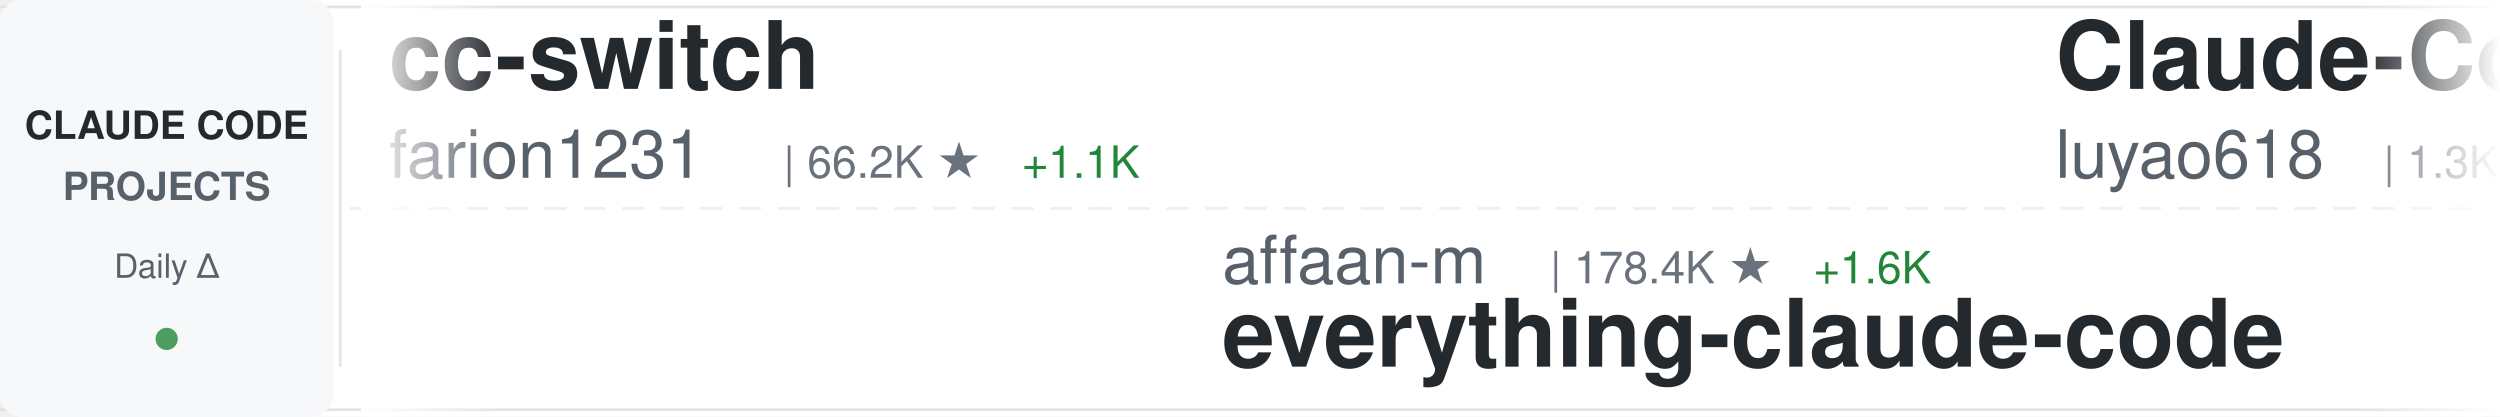
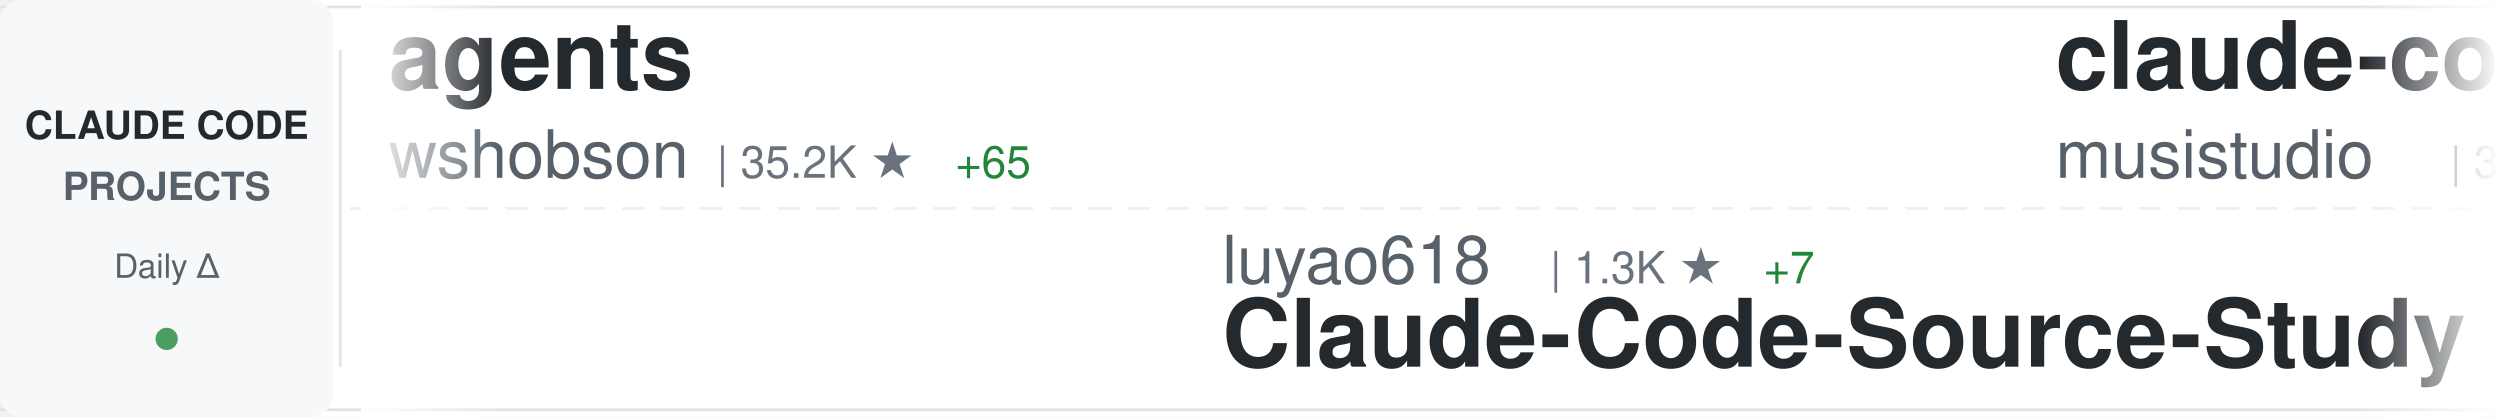
<svg xmlns="http://www.w3.org/2000/svg" width="900" height="150">
  <defs>
    <linearGradient id="awesomeLeftFade" x1="0%" y1="0%" x2="100%" y2="0%">
      <stop offset="0%" style="stop-color:#ffffff;stop-opacity:1" />
      <stop offset="100%" style="stop-color:#ffffff;stop-opacity:0" />
    </linearGradient>
    <linearGradient id="awesomeRightFade" x1="0%" y1="0%" x2="100%" y2="0%">
      <stop offset="0%" style="stop-color:#ffffff;stop-opacity:0" />
      <stop offset="100%" style="stop-color:#ffffff;stop-opacity:1" />
    </linearGradient>
  </defs>
  <rect width="900" height="150" fill="#ffffff" rx="8" />
  <rect x="0" y="2" width="900" height="1" fill="#e1e4e8" />
  <rect x="0" y="147" width="900" height="1" fill="#e1e4e8" />
  <line x1="0" y1="75" x2="900" y2="75" stroke="#e1e4e8" stroke-width="1" stroke-dasharray="8 6" opacity="0.6" />
  <rect x="0" y="0" width="120" height="150" fill="#f6f8fa" rx="8" />
  <text x="60" y="50" font-family="-apple-system, BlinkMacSystemFont, 'Segoe UI', Helvetica, Arial, sans-serif" font-size="14" font-weight="600" fill="#24292e" text-anchor="middle">CLAUDE CODE</text>
  <text x="60" y="72" font-family="-apple-system, BlinkMacSystemFont, 'Segoe UI', Helvetica, Arial, sans-serif" font-size="14" font-weight="600" fill="#586069" text-anchor="middle">PROJECTS</text>
  <text x="60" y="100" font-family="-apple-system, BlinkMacSystemFont, 'Segoe UI', Helvetica, Arial, sans-serif" font-size="12" font-weight="500" fill="#586069" text-anchor="middle">Daily Δ</text>
  <circle cx="60" cy="122" r="4" fill="#22863a" opacity="0.8" />
  <rect x="122" y="18" width="1" height="114" fill="#e1e4e8" />
  <clipPath id="awesomeTickerClip">
    <rect x="130" y="0" width="770" height="150" />
  </clipPath>
  <g clip-path="url(#awesomeTickerClip)">
    <g id="awesomeTickerItems">
      <animateTransform attributeName="transform" attributeType="XML" type="translate" from="0 0" to="-3000 0" dur="54s" repeatCount="indefinite" />
      <g transform="translate(0, 0)">
-         <text x="140" y="32" font-family="-apple-system, BlinkMacSystemFont, 'Segoe UI', Helvetica, Arial, sans-serif" font-size="34" font-weight="600" fill="#24292e">cc-switch</text>
-         <text x="140" y="64" font-family="-apple-system, BlinkMacSystemFont, 'Segoe UI', Helvetica, Arial, sans-serif" font-size="24" font-weight="400" fill="#586069">farion1231</text>
-         <text x="282" y="64" font-family="-apple-system, BlinkMacSystemFont, 'Segoe UI', Helvetica, Arial, sans-serif" font-size="16" font-weight="500" fill="#6a737d">| 66.2K ★</text>
-         <text x="368" y="64" font-family="-apple-system, BlinkMacSystemFont, 'Segoe UI', Helvetica, Arial, sans-serif" font-size="16" font-weight="500" fill="#22863a"> +1.1K</text>
+         <text x="140" y="32" font-family="-apple-system, BlinkMacSystemFont, 'Segoe UI', Helvetica, Arial, sans-serif" font-size="34" font-weight="600" fill="#24292e">agents</text>
+         <text x="140" y="64" font-family="-apple-system, BlinkMacSystemFont, 'Segoe UI', Helvetica, Arial, sans-serif" font-size="24" font-weight="400" fill="#586069">wshobson</text>
+         <text x="258" y="64" font-family="-apple-system, BlinkMacSystemFont, 'Segoe UI', Helvetica, Arial, sans-serif" font-size="16" font-weight="500" fill="#6a737d">| 35.2K ★</text>
+         <text x="344" y="64" font-family="-apple-system, BlinkMacSystemFont, 'Segoe UI', Helvetica, Arial, sans-serif" font-size="16" font-weight="500" fill="#22863a"> +65</text>
      </g>
      <g transform="translate(300, 0)">
-         <text x="140" y="102" font-family="-apple-system, BlinkMacSystemFont, 'Segoe UI', Helvetica, Arial, sans-serif" font-size="24" font-weight="400" fill="#586069">affaan-m</text>
-         <text x="258" y="102" font-family="-apple-system, BlinkMacSystemFont, 'Segoe UI', Helvetica, Arial, sans-serif" font-size="16" font-weight="500" fill="#6a737d">| 178.4K ★</text>
-         <text x="353" y="102" font-family="-apple-system, BlinkMacSystemFont, 'Segoe UI', Helvetica, Arial, sans-serif" font-size="16" font-weight="500" fill="#22863a"> +1.6K</text>
-         <text x="140" y="132" font-family="-apple-system, BlinkMacSystemFont, 'Segoe UI', Helvetica, Arial, sans-serif" font-size="34" font-weight="600" fill="#24292e">everything-claude-code</text>
+         <text x="140" y="102" font-family="-apple-system, BlinkMacSystemFont, 'Segoe UI', Helvetica, Arial, sans-serif" font-size="24" font-weight="400" fill="#586069">luyao618</text>
+         <text x="258" y="102" font-family="-apple-system, BlinkMacSystemFont, 'Segoe UI', Helvetica, Arial, sans-serif" font-size="16" font-weight="500" fill="#6a737d">| 1.3K ★</text>
+         <text x="335" y="102" font-family="-apple-system, BlinkMacSystemFont, 'Segoe UI', Helvetica, Arial, sans-serif" font-size="16" font-weight="500" fill="#22863a"> +7</text>
+         <text x="140" y="132" font-family="-apple-system, BlinkMacSystemFont, 'Segoe UI', Helvetica, Arial, sans-serif" font-size="34" font-weight="600" fill="#24292e">Claude-Code-Source-Study</text>
      </g>
      <g transform="translate(600, 0)">
-         <text x="140" y="32" font-family="-apple-system, BlinkMacSystemFont, 'Segoe UI', Helvetica, Arial, sans-serif" font-size="34" font-weight="600" fill="#24292e">Claude-Code-Source-Study</text>
-         <text x="140" y="64" font-family="-apple-system, BlinkMacSystemFont, 'Segoe UI', Helvetica, Arial, sans-serif" font-size="24" font-weight="400" fill="#586069">luyao618</text>
-         <text x="258" y="64" font-family="-apple-system, BlinkMacSystemFont, 'Segoe UI', Helvetica, Arial, sans-serif" font-size="16" font-weight="500" fill="#6a737d">| 1.3K ★</text>
-         <text x="335" y="64" font-family="-apple-system, BlinkMacSystemFont, 'Segoe UI', Helvetica, Arial, sans-serif" font-size="16" font-weight="500" fill="#22863a"> +5</text>
+         <text x="140" y="32" font-family="-apple-system, BlinkMacSystemFont, 'Segoe UI', Helvetica, Arial, sans-serif" font-size="34" font-weight="600" fill="#24292e">claude-code-router</text>
+         <text x="140" y="64" font-family="-apple-system, BlinkMacSystemFont, 'Segoe UI', Helvetica, Arial, sans-serif" font-size="24" font-weight="400" fill="#586069">musistudio</text>
+         <text x="282" y="64" font-family="-apple-system, BlinkMacSystemFont, 'Segoe UI', Helvetica, Arial, sans-serif" font-size="16" font-weight="500" fill="#6a737d">| 33.8K ★</text>
+         <text x="368" y="64" font-family="-apple-system, BlinkMacSystemFont, 'Segoe UI', Helvetica, Arial, sans-serif" font-size="16" font-weight="500" fill="#22863a"> +53</text>
      </g>
      <g transform="translate(900, 0)">
-         <text x="140" y="102" font-family="-apple-system, BlinkMacSystemFont, 'Segoe UI', Helvetica, Arial, sans-serif" font-size="24" font-weight="400" fill="#586069">sickn33</text>
-         <text x="246" y="102" font-family="-apple-system, BlinkMacSystemFont, 'Segoe UI', Helvetica, Arial, sans-serif" font-size="16" font-weight="500" fill="#6a737d">| 37.1K ★</text>
-         <text x="332" y="102" font-family="-apple-system, BlinkMacSystemFont, 'Segoe UI', Helvetica, Arial, sans-serif" font-size="16" font-weight="500" fill="#22863a"> +100</text>
-         <text x="140" y="132" font-family="-apple-system, BlinkMacSystemFont, 'Segoe UI', Helvetica, Arial, sans-serif" font-size="34" font-weight="600" fill="#24292e">antigravity-awesome-skil...</text>
+         <text x="140" y="102" font-family="-apple-system, BlinkMacSystemFont, 'Segoe UI', Helvetica, Arial, sans-serif" font-size="24" font-weight="400" fill="#586069">ghuntley</text>
+         <text x="258" y="102" font-family="-apple-system, BlinkMacSystemFont, 'Segoe UI', Helvetica, Arial, sans-serif" font-size="16" font-weight="500" fill="#6a737d">| 975 ★</text>
+         <text x="140" y="132" font-family="-apple-system, BlinkMacSystemFont, 'Segoe UI', Helvetica, Arial, sans-serif" font-size="34" font-weight="600" fill="#24292e">claude-code-source-code-...</text>
      </g>
      <g transform="translate(1200, 0)">
-         <text x="140" y="32" font-family="-apple-system, BlinkMacSystemFont, 'Segoe UI', Helvetica, Arial, sans-serif" font-size="34" font-weight="600" fill="#24292e">claude-code-tudou</text>
-         <text x="140" y="64" font-family="-apple-system, BlinkMacSystemFont, 'Segoe UI', Helvetica, Arial, sans-serif" font-size="24" font-weight="400" fill="#586069">AICoderTudou</text>
-         <text x="306" y="64" font-family="-apple-system, BlinkMacSystemFont, 'Segoe UI', Helvetica, Arial, sans-serif" font-size="16" font-weight="500" fill="#6a737d">| 498 ★</text>
-         <text x="374" y="64" font-family="-apple-system, BlinkMacSystemFont, 'Segoe UI', Helvetica, Arial, sans-serif" font-size="16" font-weight="500" fill="#22863a"> +1</text>
-       </g>
-       <g transform="translate(1500, 0)">
-         <text x="140" y="102" font-family="-apple-system, BlinkMacSystemFont, 'Segoe UI', Helvetica, Arial, sans-serif" font-size="24" font-weight="400" fill="#586069">oboard</text>
-         <text x="234" y="102" font-family="-apple-system, BlinkMacSystemFont, 'Segoe UI', Helvetica, Arial, sans-serif" font-size="16" font-weight="500" fill="#6a737d">| 3.1K ★</text>
-         <text x="311" y="102" font-family="-apple-system, BlinkMacSystemFont, 'Segoe UI', Helvetica, Arial, sans-serif" font-size="16" font-weight="500" fill="#22863a"> +2</text>
-         <text x="140" y="132" font-family="-apple-system, BlinkMacSystemFont, 'Segoe UI', Helvetica, Arial, sans-serif" font-size="34" font-weight="600" fill="#24292e">claude-code-rev</text>
-       </g>
-       <g transform="translate(1800, 0)">
-         <text x="140" y="32" font-family="-apple-system, BlinkMacSystemFont, 'Segoe UI', Helvetica, Arial, sans-serif" font-size="34" font-weight="600" fill="#24292e">ClaudeCodeAgents</text>
-         <text x="140" y="64" font-family="-apple-system, BlinkMacSystemFont, 'Segoe UI', Helvetica, Arial, sans-serif" font-size="24" font-weight="400" fill="#586069">darcyegb</text>
-         <text x="258" y="64" font-family="-apple-system, BlinkMacSystemFont, 'Segoe UI', Helvetica, Arial, sans-serif" font-size="16" font-weight="500" fill="#6a737d">| 690 ★</text>
-         <text x="326" y="64" font-family="-apple-system, BlinkMacSystemFont, 'Segoe UI', Helvetica, Arial, sans-serif" font-size="16" font-weight="500" fill="#22863a"> +3</text>
-       </g>
-       <g transform="translate(2100, 0)">
-         <text x="140" y="102" font-family="-apple-system, BlinkMacSystemFont, 'Segoe UI', Helvetica, Arial, sans-serif" font-size="24" font-weight="400" fill="#586069">VoltAgent</text>
-         <text x="270" y="102" font-family="-apple-system, BlinkMacSystemFont, 'Segoe UI', Helvetica, Arial, sans-serif" font-size="16" font-weight="500" fill="#6a737d">| 19.5K ★</text>
-         <text x="356" y="102" font-family="-apple-system, BlinkMacSystemFont, 'Segoe UI', Helvetica, Arial, sans-serif" font-size="16" font-weight="500" fill="#22863a"> +60</text>
-         <text x="140" y="132" font-family="-apple-system, BlinkMacSystemFont, 'Segoe UI', Helvetica, Arial, sans-serif" font-size="34" font-weight="600" fill="#24292e">awesome-claude-code-suba...</text>
-       </g>
-       <g transform="translate(2400, 0)">
        <text x="140" y="32" font-family="-apple-system, BlinkMacSystemFont, 'Segoe UI', Helvetica, Arial, sans-serif" font-size="34" font-weight="600" fill="#24292e">Claude-code</text>
        <text x="140" y="64" font-family="-apple-system, BlinkMacSystemFont, 'Segoe UI', Helvetica, Arial, sans-serif" font-size="24" font-weight="400" fill="#586069">zstmfhy</text>
        <text x="246" y="64" font-family="-apple-system, BlinkMacSystemFont, 'Segoe UI', Helvetica, Arial, sans-serif" font-size="16" font-weight="500" fill="#6a737d">| 190 ★</text>
      </g>
+       <g transform="translate(1500, 0)">
+         <text x="140" y="102" font-family="-apple-system, BlinkMacSystemFont, 'Segoe UI', Helvetica, Arial, sans-serif" font-size="24" font-weight="400" fill="#586069">Cranot</text>
+         <text x="234" y="102" font-family="-apple-system, BlinkMacSystemFont, 'Segoe UI', Helvetica, Arial, sans-serif" font-size="16" font-weight="500" fill="#6a737d">| 2.7K ★</text>
+         <text x="311" y="102" font-family="-apple-system, BlinkMacSystemFont, 'Segoe UI', Helvetica, Arial, sans-serif" font-size="16" font-weight="500" fill="#22863a"> +7</text>
+         <text x="140" y="132" font-family="-apple-system, BlinkMacSystemFont, 'Segoe UI', Helvetica, Arial, sans-serif" font-size="34" font-weight="600" fill="#24292e">claude-code-guide</text>
+       </g>
+       <g transform="translate(1800, 0)">
+         <text x="140" y="32" font-family="-apple-system, BlinkMacSystemFont, 'Segoe UI', Helvetica, Arial, sans-serif" font-size="34" font-weight="600" fill="#24292e">Claude-Code-Game-Studios</text>
+         <text x="140" y="64" font-family="-apple-system, BlinkMacSystemFont, 'Segoe UI', Helvetica, Arial, sans-serif" font-size="24" font-weight="400" fill="#586069">Donchitos</text>
+         <text x="270" y="64" font-family="-apple-system, BlinkMacSystemFont, 'Segoe UI', Helvetica, Arial, sans-serif" font-size="16" font-weight="500" fill="#6a737d">| 18.0K ★</text>
+         <text x="356" y="64" font-family="-apple-system, BlinkMacSystemFont, 'Segoe UI', Helvetica, Arial, sans-serif" font-size="16" font-weight="500" fill="#22863a"> +119</text>
+       </g>
+       <g transform="translate(2100, 0)">
+         <text x="140" y="102" font-family="-apple-system, BlinkMacSystemFont, 'Segoe UI', Helvetica, Arial, sans-serif" font-size="24" font-weight="400" fill="#586069">anthropics</text>
+         <text x="282" y="102" font-family="-apple-system, BlinkMacSystemFont, 'Segoe UI', Helvetica, Arial, sans-serif" font-size="16" font-weight="500" fill="#6a737d">| 7.5K ★</text>
+         <text x="359" y="102" font-family="-apple-system, BlinkMacSystemFont, 'Segoe UI', Helvetica, Arial, sans-serif" font-size="16" font-weight="500" fill="#22863a"> +4</text>
+         <text x="140" y="132" font-family="-apple-system, BlinkMacSystemFont, 'Segoe UI', Helvetica, Arial, sans-serif" font-size="34" font-weight="600" fill="#24292e">claude-code-action</text>
+       </g>
+       <g transform="translate(2400, 0)">
+         <text x="140" y="32" font-family="-apple-system, BlinkMacSystemFont, 'Segoe UI', Helvetica, Arial, sans-serif" font-size="34" font-weight="600" fill="#24292e">claude-code-reverse</text>
+         <text x="140" y="64" font-family="-apple-system, BlinkMacSystemFont, 'Segoe UI', Helvetica, Arial, sans-serif" font-size="24" font-weight="400" fill="#586069">Yuyz0112</text>
+         <text x="258" y="64" font-family="-apple-system, BlinkMacSystemFont, 'Segoe UI', Helvetica, Arial, sans-serif" font-size="16" font-weight="500" fill="#6a737d">| 2.4K ★</text>
+       </g>
      <g transform="translate(2700, 0)">
-         <text x="140" y="102" font-family="-apple-system, BlinkMacSystemFont, 'Segoe UI', Helvetica, Arial, sans-serif" font-size="24" font-weight="400" fill="#586069">alirezarezvani</text>
-         <text x="330" y="102" font-family="-apple-system, BlinkMacSystemFont, 'Segoe UI', Helvetica, Arial, sans-serif" font-size="16" font-weight="500" fill="#6a737d">| 14.3K ★</text>
-         <text x="416" y="102" font-family="-apple-system, BlinkMacSystemFont, 'Segoe UI', Helvetica, Arial, sans-serif" font-size="16" font-weight="500" fill="#22863a"> +97</text>
-         <text x="140" y="132" font-family="-apple-system, BlinkMacSystemFont, 'Segoe UI', Helvetica, Arial, sans-serif" font-size="34" font-weight="600" fill="#24292e">claude-skills</text>
+         <text x="140" y="102" font-family="-apple-system, BlinkMacSystemFont, 'Segoe UI', Helvetica, Arial, sans-serif" font-size="24" font-weight="400" fill="#586069">darcyegb</text>
+         <text x="258" y="102" font-family="-apple-system, BlinkMacSystemFont, 'Segoe UI', Helvetica, Arial, sans-serif" font-size="16" font-weight="500" fill="#6a737d">| 691 ★</text>
+         <text x="326" y="102" font-family="-apple-system, BlinkMacSystemFont, 'Segoe UI', Helvetica, Arial, sans-serif" font-size="16" font-weight="500" fill="#22863a"> +4</text>
+         <text x="140" y="132" font-family="-apple-system, BlinkMacSystemFont, 'Segoe UI', Helvetica, Arial, sans-serif" font-size="34" font-weight="600" fill="#24292e">ClaudeCodeAgents</text>
      </g>
      <g transform="translate(3000, 0)">
-         <text x="140" y="32" font-family="-apple-system, BlinkMacSystemFont, 'Segoe UI', Helvetica, Arial, sans-serif" font-size="34" font-weight="600" fill="#24292e">cc-switch</text>
-         <text x="140" y="64" font-family="-apple-system, BlinkMacSystemFont, 'Segoe UI', Helvetica, Arial, sans-serif" font-size="24" font-weight="400" fill="#586069">farion1231</text>
-         <text x="282" y="64" font-family="-apple-system, BlinkMacSystemFont, 'Segoe UI', Helvetica, Arial, sans-serif" font-size="16" font-weight="500" fill="#6a737d">| 66.2K ★</text>
-         <text x="368" y="64" font-family="-apple-system, BlinkMacSystemFont, 'Segoe UI', Helvetica, Arial, sans-serif" font-size="16" font-weight="500" fill="#22863a"> +1.1K</text>
+         <text x="140" y="32" font-family="-apple-system, BlinkMacSystemFont, 'Segoe UI', Helvetica, Arial, sans-serif" font-size="34" font-weight="600" fill="#24292e">agents</text>
+         <text x="140" y="64" font-family="-apple-system, BlinkMacSystemFont, 'Segoe UI', Helvetica, Arial, sans-serif" font-size="24" font-weight="400" fill="#586069">wshobson</text>
+         <text x="258" y="64" font-family="-apple-system, BlinkMacSystemFont, 'Segoe UI', Helvetica, Arial, sans-serif" font-size="16" font-weight="500" fill="#6a737d">| 35.2K ★</text>
+         <text x="344" y="64" font-family="-apple-system, BlinkMacSystemFont, 'Segoe UI', Helvetica, Arial, sans-serif" font-size="16" font-weight="500" fill="#22863a"> +65</text>
      </g>
      <g transform="translate(3300, 0)">
-         <text x="140" y="102" font-family="-apple-system, BlinkMacSystemFont, 'Segoe UI', Helvetica, Arial, sans-serif" font-size="24" font-weight="400" fill="#586069">affaan-m</text>
-         <text x="258" y="102" font-family="-apple-system, BlinkMacSystemFont, 'Segoe UI', Helvetica, Arial, sans-serif" font-size="16" font-weight="500" fill="#6a737d">| 178.4K ★</text>
-         <text x="353" y="102" font-family="-apple-system, BlinkMacSystemFont, 'Segoe UI', Helvetica, Arial, sans-serif" font-size="16" font-weight="500" fill="#22863a"> +1.6K</text>
-         <text x="140" y="132" font-family="-apple-system, BlinkMacSystemFont, 'Segoe UI', Helvetica, Arial, sans-serif" font-size="34" font-weight="600" fill="#24292e">everything-claude-code</text>
+         <text x="140" y="102" font-family="-apple-system, BlinkMacSystemFont, 'Segoe UI', Helvetica, Arial, sans-serif" font-size="24" font-weight="400" fill="#586069">luyao618</text>
+         <text x="258" y="102" font-family="-apple-system, BlinkMacSystemFont, 'Segoe UI', Helvetica, Arial, sans-serif" font-size="16" font-weight="500" fill="#6a737d">| 1.3K ★</text>
+         <text x="335" y="102" font-family="-apple-system, BlinkMacSystemFont, 'Segoe UI', Helvetica, Arial, sans-serif" font-size="16" font-weight="500" fill="#22863a"> +7</text>
+         <text x="140" y="132" font-family="-apple-system, BlinkMacSystemFont, 'Segoe UI', Helvetica, Arial, sans-serif" font-size="34" font-weight="600" fill="#24292e">Claude-Code-Source-Study</text>
      </g>
      <g transform="translate(3600, 0)">
-         <text x="140" y="32" font-family="-apple-system, BlinkMacSystemFont, 'Segoe UI', Helvetica, Arial, sans-serif" font-size="34" font-weight="600" fill="#24292e">Claude-Code-Source-Study</text>
-         <text x="140" y="64" font-family="-apple-system, BlinkMacSystemFont, 'Segoe UI', Helvetica, Arial, sans-serif" font-size="24" font-weight="400" fill="#586069">luyao618</text>
-         <text x="258" y="64" font-family="-apple-system, BlinkMacSystemFont, 'Segoe UI', Helvetica, Arial, sans-serif" font-size="16" font-weight="500" fill="#6a737d">| 1.3K ★</text>
-         <text x="335" y="64" font-family="-apple-system, BlinkMacSystemFont, 'Segoe UI', Helvetica, Arial, sans-serif" font-size="16" font-weight="500" fill="#22863a"> +5</text>
+         <text x="140" y="32" font-family="-apple-system, BlinkMacSystemFont, 'Segoe UI', Helvetica, Arial, sans-serif" font-size="34" font-weight="600" fill="#24292e">claude-code-router</text>
+         <text x="140" y="64" font-family="-apple-system, BlinkMacSystemFont, 'Segoe UI', Helvetica, Arial, sans-serif" font-size="24" font-weight="400" fill="#586069">musistudio</text>
+         <text x="282" y="64" font-family="-apple-system, BlinkMacSystemFont, 'Segoe UI', Helvetica, Arial, sans-serif" font-size="16" font-weight="500" fill="#6a737d">| 33.8K ★</text>
+         <text x="368" y="64" font-family="-apple-system, BlinkMacSystemFont, 'Segoe UI', Helvetica, Arial, sans-serif" font-size="16" font-weight="500" fill="#22863a"> +53</text>
      </g>
      <g transform="translate(3900, 0)">
-         <text x="140" y="102" font-family="-apple-system, BlinkMacSystemFont, 'Segoe UI', Helvetica, Arial, sans-serif" font-size="24" font-weight="400" fill="#586069">sickn33</text>
-         <text x="246" y="102" font-family="-apple-system, BlinkMacSystemFont, 'Segoe UI', Helvetica, Arial, sans-serif" font-size="16" font-weight="500" fill="#6a737d">| 37.1K ★</text>
-         <text x="332" y="102" font-family="-apple-system, BlinkMacSystemFont, 'Segoe UI', Helvetica, Arial, sans-serif" font-size="16" font-weight="500" fill="#22863a"> +100</text>
-         <text x="140" y="132" font-family="-apple-system, BlinkMacSystemFont, 'Segoe UI', Helvetica, Arial, sans-serif" font-size="34" font-weight="600" fill="#24292e">antigravity-awesome-skil...</text>
+         <text x="140" y="102" font-family="-apple-system, BlinkMacSystemFont, 'Segoe UI', Helvetica, Arial, sans-serif" font-size="24" font-weight="400" fill="#586069">ghuntley</text>
+         <text x="258" y="102" font-family="-apple-system, BlinkMacSystemFont, 'Segoe UI', Helvetica, Arial, sans-serif" font-size="16" font-weight="500" fill="#6a737d">| 975 ★</text>
+         <text x="140" y="132" font-family="-apple-system, BlinkMacSystemFont, 'Segoe UI', Helvetica, Arial, sans-serif" font-size="34" font-weight="600" fill="#24292e">claude-code-source-code-...</text>
      </g>
    </g>
  </g>
  <rect x="130" y="0" width="50" height="150" fill="url(#awesomeLeftFade)" />
  <rect x="850" y="0" width="50" height="150" fill="url(#awesomeRightFade)" />
</svg>
